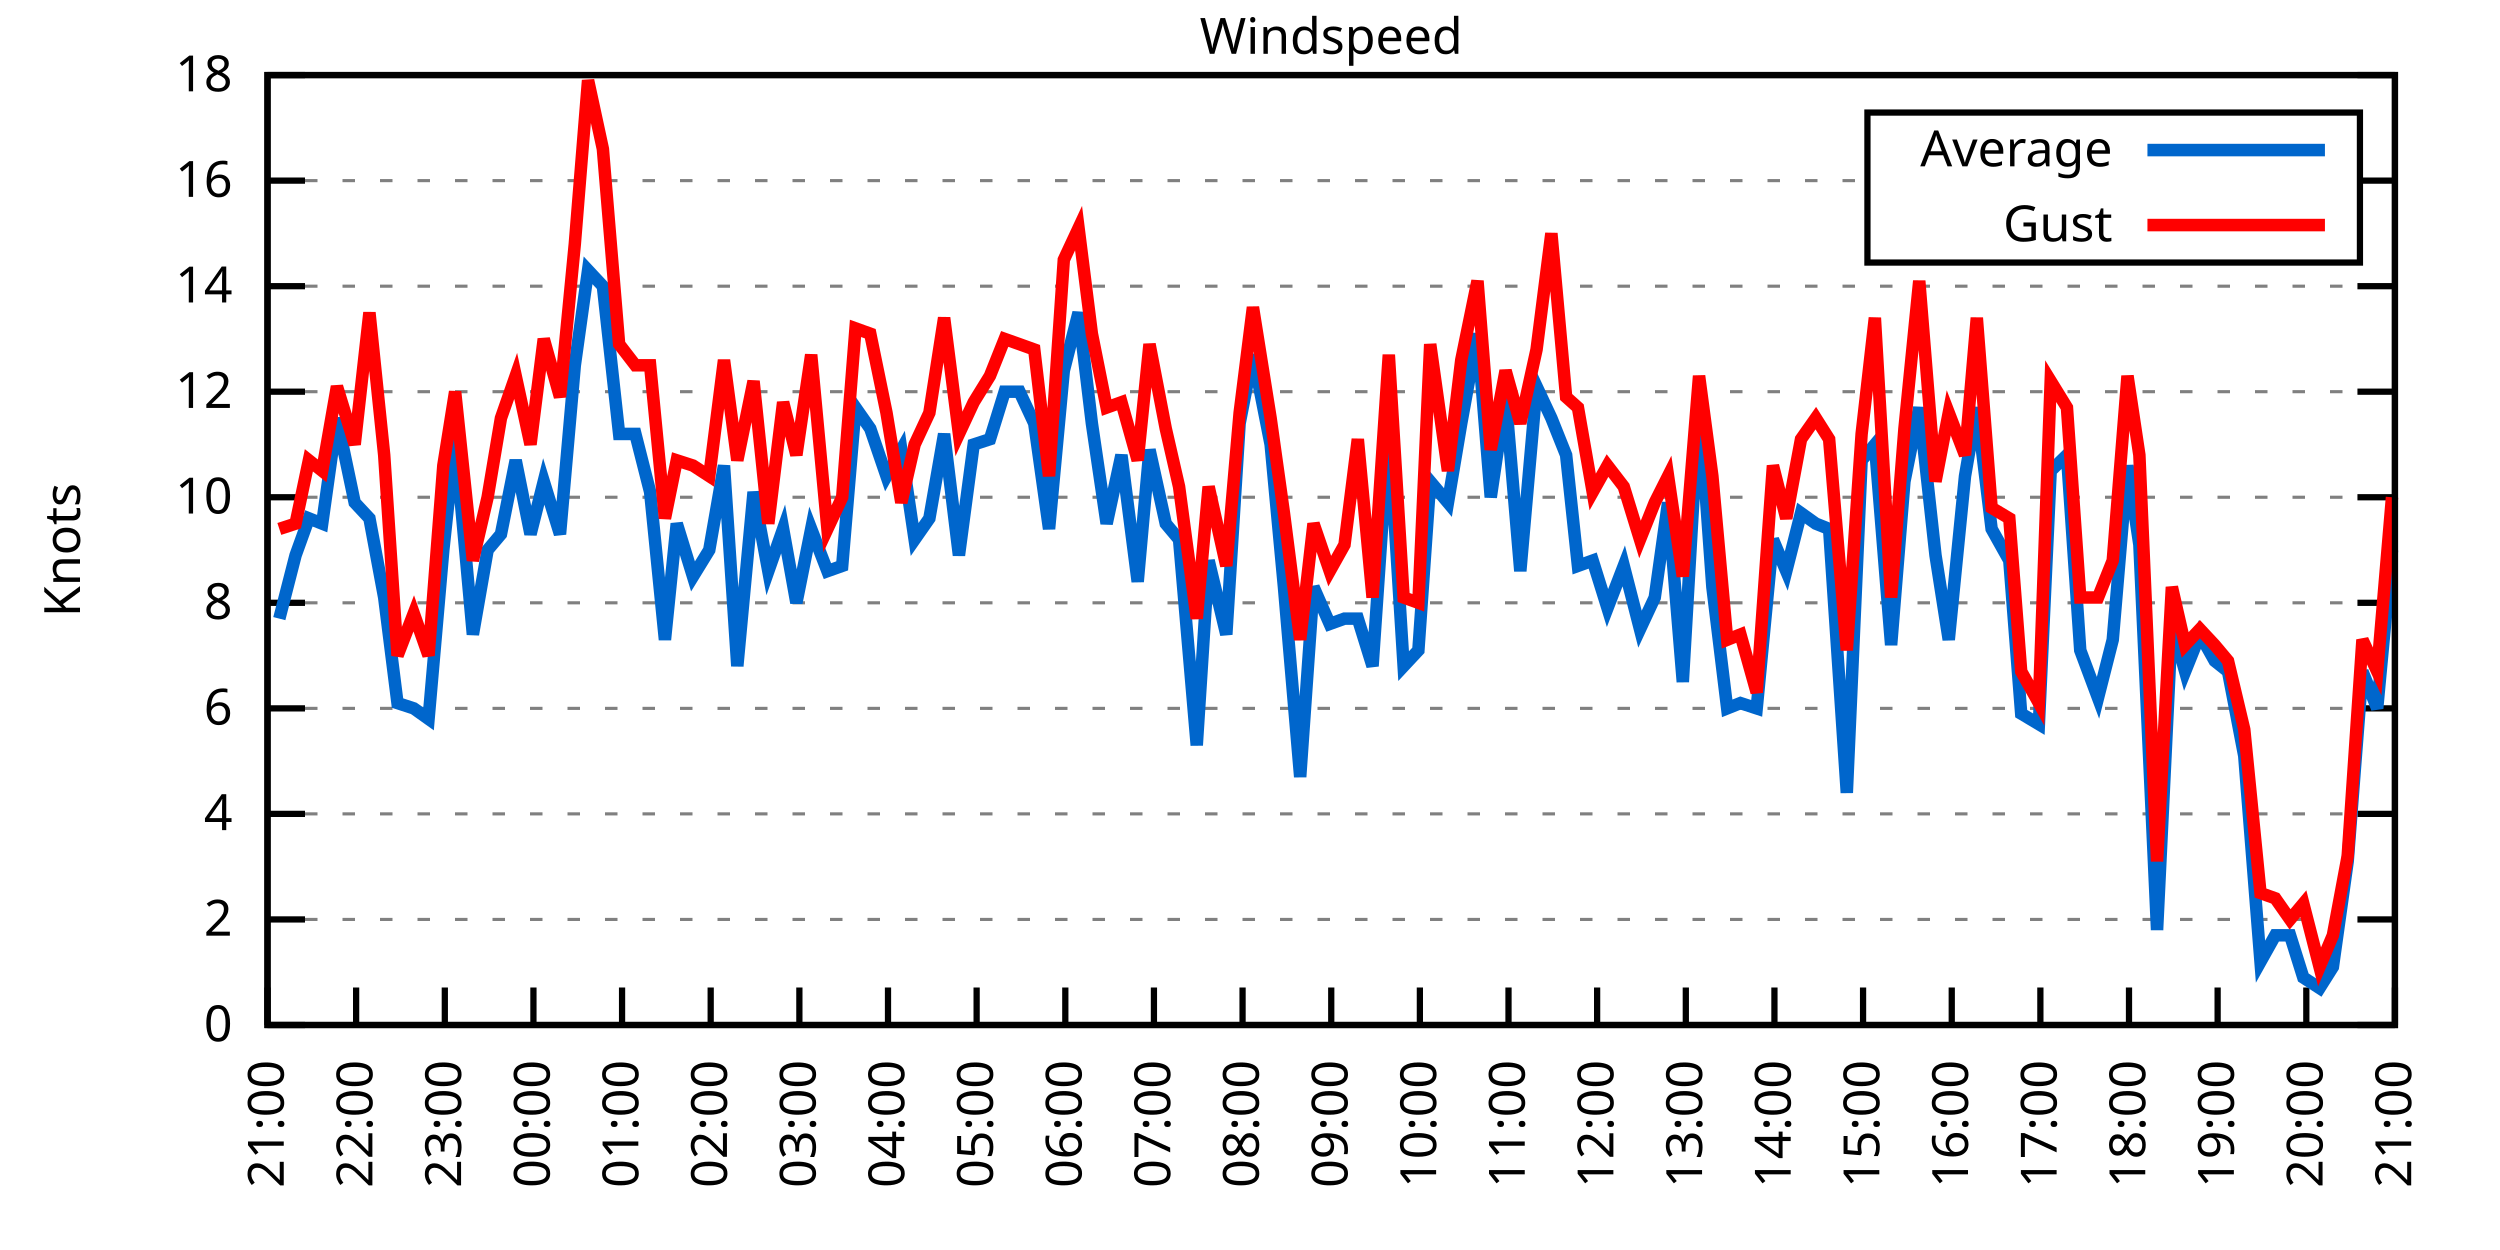
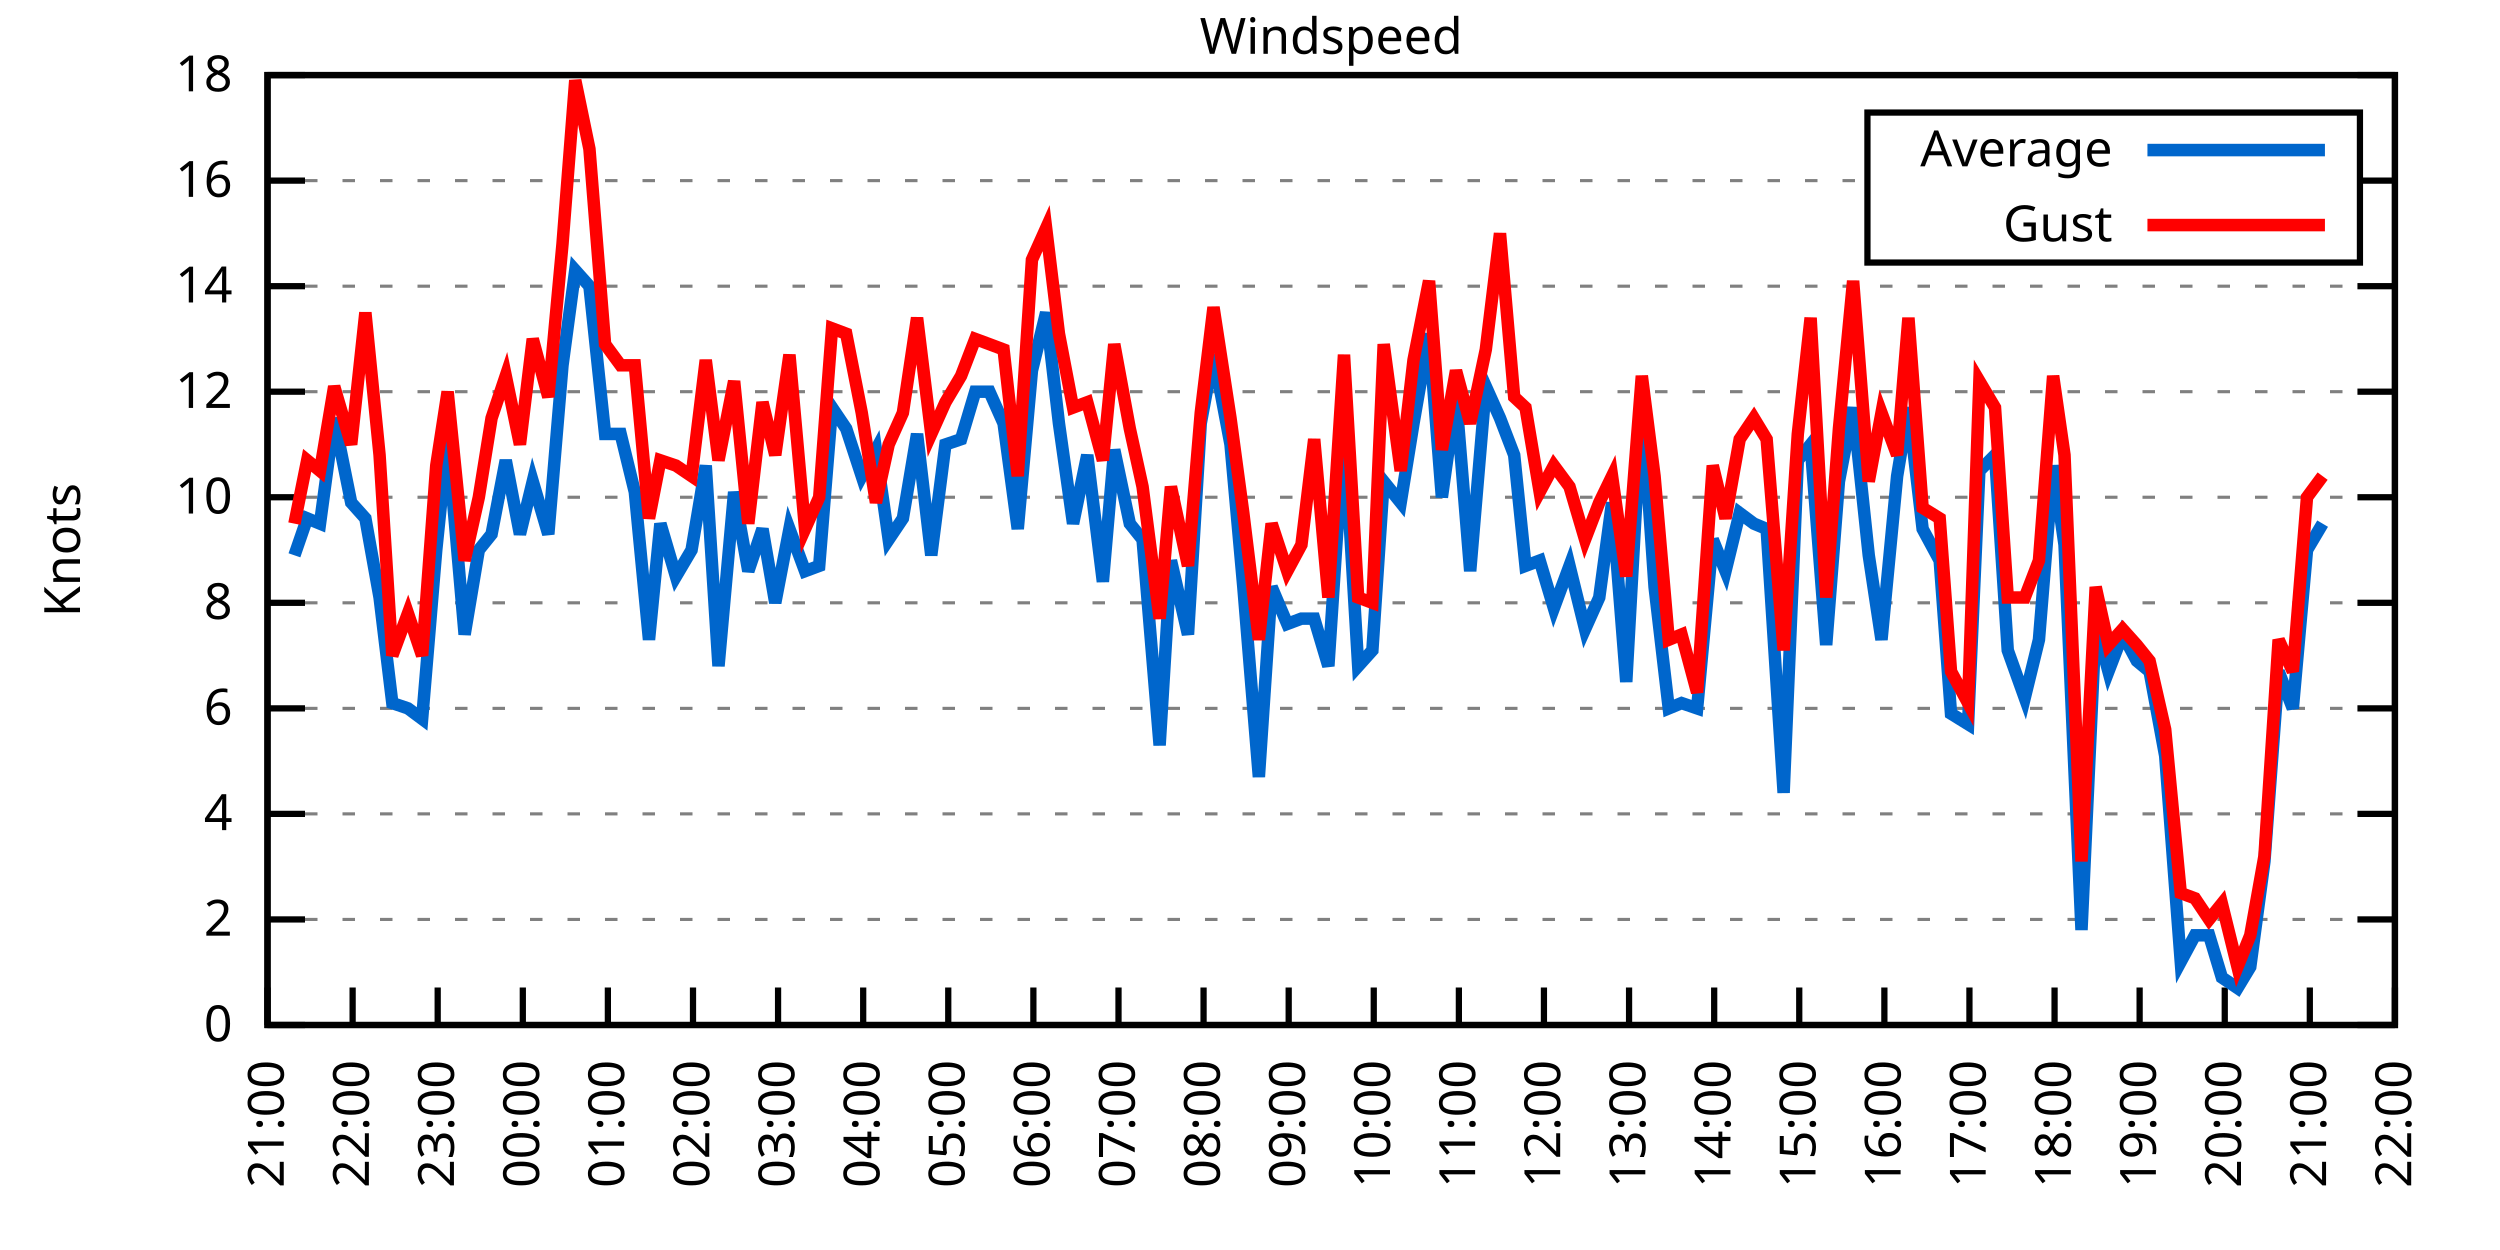
<svg xmlns="http://www.w3.org/2000/svg" xmlns:xlink="http://www.w3.org/1999/xlink" width="400" height="200" viewBox="0 0 400 200">
  <g id="gnuplot_canvas">
    <rect x="0" y="0" width="400" height="200" fill="none" />
    <defs>
      <circle id="gpDot" r="0.5" stroke-width="0.5" stroke="currentColor" />
      <path id="gpPt0" stroke-width="0.333" stroke="currentColor" d="M-1,0 h2 M0,-1 v2" />
      <path id="gpPt1" stroke-width="0.333" stroke="currentColor" d="M-1,-1 L1,1 M1,-1 L-1,1" />
      <path id="gpPt2" stroke-width="0.333" stroke="currentColor" d="M-1,0 L1,0 M0,-1 L0,1 M-1,-1 L1,1 M-1,1 L1,-1" />
      <rect id="gpPt3" stroke-width="0.333" stroke="currentColor" x="-1" y="-1" width="2" height="2" />
      <rect id="gpPt4" stroke-width="0.333" stroke="currentColor" fill="currentColor" x="-1" y="-1" width="2" height="2" />
      <circle id="gpPt5" stroke-width="0.333" stroke="currentColor" cx="0" cy="0" r="1" />
      <use xlink:href="#gpPt5" id="gpPt6" fill="currentColor" stroke="none" />
      <path id="gpPt7" stroke-width="0.333" stroke="currentColor" d="M0,-1.33 L-1.33,0.67 L1.33,0.67 z" />
      <use xlink:href="#gpPt7" id="gpPt8" fill="currentColor" stroke="none" />
      <use xlink:href="#gpPt7" id="gpPt9" stroke="currentColor" transform="rotate(180)" />
      <use xlink:href="#gpPt9" id="gpPt10" fill="currentColor" stroke="none" />
      <use xlink:href="#gpPt3" id="gpPt11" stroke="currentColor" transform="rotate(45)" />
      <use xlink:href="#gpPt11" id="gpPt12" fill="currentColor" stroke="none" />
      <path id="gpPt13" stroke-width="0.333" stroke="currentColor" d="M0,1.330 L1.265,0.411 L0.782,-1.067 L-0.782,-1.076 L-1.265,0.411 z" />
      <use xlink:href="#gpPt13" id="gpPt14" fill="currentColor" stroke="none" />
      <filter id="textbox" filterUnits="objectBoundingBox" x="0" y="0" height="1" width="1">
        <feFlood flood-color="white" flood-opacity="1" result="bgnd" />
        <feComposite in="SourceGraphic" in2="bgnd" operator="atop" />
      </filter>
      <filter id="greybox" filterUnits="objectBoundingBox" x="0" y="0" height="1" width="1">
        <feFlood flood-color="lightgrey" flood-opacity="1" result="grey" />
        <feComposite in="SourceGraphic" in2="grey" operator="atop" />
      </filter>
    </defs>
    <g fill="none" color="white" stroke="currentColor" stroke-width="1.00" stroke-linecap="butt" stroke-linejoin="miter">
</g>
    <g fill="none" color="black" stroke="currentColor" stroke-width="1.00" stroke-linecap="butt" stroke-linejoin="miter">
      <g stroke="none" shape-rendering="crispEdges">
        <polygon fill="rgb(255, 255, 255)" points="42.80,164.00 383.18,164.00 383.18,12.02 42.80,12.02 " />
      </g>
    </g>
    <g fill="none" color="black" stroke="currentColor" stroke-width="1.00" stroke-linecap="butt" stroke-linejoin="miter">
</g>
    <g fill="none" color="black" stroke="black" stroke-width="0.50" stroke-linecap="butt" stroke-linejoin="miter">
</g>
    <g fill="none" color="gray" stroke="currentColor" stroke-width="0.50" stroke-linecap="butt" stroke-linejoin="miter">
      <path stroke="gray" stroke-dasharray="2,4" class="gridline" d="M42.80,164.00 L383.19,164.00  " />
    </g>
    <g fill="none" color="gray" stroke="gray" stroke-width="1.00" stroke-linecap="butt" stroke-linejoin="miter">
</g>
    <g fill="none" color="black" stroke="currentColor" stroke-width="1.00" stroke-linecap="butt" stroke-linejoin="miter">
      <path stroke="black" d="M42.80,164.00 L48.80,164.00 M383.19,164.00 L377.19,164.00  " />
      <g transform="translate(37.20,166.60)" stroke="none" fill="black" font-family="Sans" font-size="8.00" text-anchor="end">
        <text>
          <tspan font-family="Sans"> 0</tspan>
        </text>
      </g>
    </g>
    <g fill="none" color="black" stroke="currentColor" stroke-width="1.00" stroke-linecap="butt" stroke-linejoin="miter">
</g>
    <g fill="none" color="black" stroke="black" stroke-width="0.50" stroke-linecap="butt" stroke-linejoin="miter">
</g>
    <g fill="none" color="gray" stroke="currentColor" stroke-width="0.50" stroke-linecap="butt" stroke-linejoin="miter">
      <path stroke="gray" stroke-dasharray="2,4" class="gridline" d="M42.80,147.11 L383.19,147.11  " />
    </g>
    <g fill="none" color="gray" stroke="gray" stroke-width="1.00" stroke-linecap="butt" stroke-linejoin="miter">
</g>
    <g fill="none" color="black" stroke="currentColor" stroke-width="1.00" stroke-linecap="butt" stroke-linejoin="miter">
      <path stroke="black" d="M42.80,147.11 L48.80,147.11 M383.19,147.11 L377.19,147.11  " />
      <g transform="translate(37.20,149.71)" stroke="none" fill="black" font-family="Sans" font-size="8.00" text-anchor="end">
        <text>
          <tspan font-family="Sans"> 2</tspan>
        </text>
      </g>
    </g>
    <g fill="none" color="black" stroke="currentColor" stroke-width="1.00" stroke-linecap="butt" stroke-linejoin="miter">
</g>
    <g fill="none" color="black" stroke="black" stroke-width="0.50" stroke-linecap="butt" stroke-linejoin="miter">
</g>
    <g fill="none" color="gray" stroke="currentColor" stroke-width="0.50" stroke-linecap="butt" stroke-linejoin="miter">
      <path stroke="gray" stroke-dasharray="2,4" class="gridline" d="M42.80,130.22 L383.19,130.22  " />
    </g>
    <g fill="none" color="gray" stroke="gray" stroke-width="1.00" stroke-linecap="butt" stroke-linejoin="miter">
</g>
    <g fill="none" color="black" stroke="currentColor" stroke-width="1.00" stroke-linecap="butt" stroke-linejoin="miter">
      <path stroke="black" d="M42.80,130.22 L48.80,130.22 M383.19,130.22 L377.19,130.22  " />
      <g transform="translate(37.20,132.82)" stroke="none" fill="black" font-family="Sans" font-size="8.00" text-anchor="end">
        <text>
          <tspan font-family="Sans"> 4</tspan>
        </text>
      </g>
    </g>
    <g fill="none" color="black" stroke="currentColor" stroke-width="1.00" stroke-linecap="butt" stroke-linejoin="miter">
</g>
    <g fill="none" color="black" stroke="black" stroke-width="0.50" stroke-linecap="butt" stroke-linejoin="miter">
</g>
    <g fill="none" color="gray" stroke="currentColor" stroke-width="0.50" stroke-linecap="butt" stroke-linejoin="miter">
      <path stroke="gray" stroke-dasharray="2,4" class="gridline" d="M42.80,113.34 L383.19,113.34  " />
    </g>
    <g fill="none" color="gray" stroke="gray" stroke-width="1.00" stroke-linecap="butt" stroke-linejoin="miter">
</g>
    <g fill="none" color="black" stroke="currentColor" stroke-width="1.00" stroke-linecap="butt" stroke-linejoin="miter">
      <path stroke="black" d="M42.80,113.34 L48.80,113.34 M383.19,113.34 L377.19,113.34  " />
      <g transform="translate(37.20,115.94)" stroke="none" fill="black" font-family="Sans" font-size="8.00" text-anchor="end">
        <text>
          <tspan font-family="Sans"> 6</tspan>
        </text>
      </g>
    </g>
    <g fill="none" color="black" stroke="currentColor" stroke-width="1.00" stroke-linecap="butt" stroke-linejoin="miter">
</g>
    <g fill="none" color="black" stroke="black" stroke-width="0.50" stroke-linecap="butt" stroke-linejoin="miter">
</g>
    <g fill="none" color="gray" stroke="currentColor" stroke-width="0.50" stroke-linecap="butt" stroke-linejoin="miter">
      <path stroke="gray" stroke-dasharray="2,4" class="gridline" d="M42.80,96.45 L383.19,96.45  " />
    </g>
    <g fill="none" color="gray" stroke="gray" stroke-width="1.00" stroke-linecap="butt" stroke-linejoin="miter">
</g>
    <g fill="none" color="black" stroke="currentColor" stroke-width="1.00" stroke-linecap="butt" stroke-linejoin="miter">
      <path stroke="black" d="M42.80,96.45 L48.80,96.45 M383.19,96.45 L377.19,96.45  " />
      <g transform="translate(37.20,99.05)" stroke="none" fill="black" font-family="Sans" font-size="8.00" text-anchor="end">
        <text>
          <tspan font-family="Sans"> 8</tspan>
        </text>
      </g>
    </g>
    <g fill="none" color="black" stroke="currentColor" stroke-width="1.00" stroke-linecap="butt" stroke-linejoin="miter">
</g>
    <g fill="none" color="black" stroke="black" stroke-width="0.50" stroke-linecap="butt" stroke-linejoin="miter">
</g>
    <g fill="none" color="gray" stroke="currentColor" stroke-width="0.50" stroke-linecap="butt" stroke-linejoin="miter">
      <path stroke="gray" stroke-dasharray="2,4" class="gridline" d="M42.80,79.56 L383.19,79.56  " />
    </g>
    <g fill="none" color="gray" stroke="gray" stroke-width="1.00" stroke-linecap="butt" stroke-linejoin="miter">
</g>
    <g fill="none" color="black" stroke="currentColor" stroke-width="1.00" stroke-linecap="butt" stroke-linejoin="miter">
      <path stroke="black" d="M42.80,79.56 L48.80,79.56 M383.19,79.56 L377.19,79.56  " />
      <g transform="translate(37.20,82.16)" stroke="none" fill="black" font-family="Sans" font-size="8.00" text-anchor="end">
        <text>
          <tspan font-family="Sans"> 10</tspan>
        </text>
      </g>
    </g>
    <g fill="none" color="black" stroke="currentColor" stroke-width="1.00" stroke-linecap="butt" stroke-linejoin="miter">
</g>
    <g fill="none" color="black" stroke="black" stroke-width="0.50" stroke-linecap="butt" stroke-linejoin="miter">
</g>
    <g fill="none" color="gray" stroke="currentColor" stroke-width="0.50" stroke-linecap="butt" stroke-linejoin="miter">
      <path stroke="gray" stroke-dasharray="2,4" class="gridline" d="M42.80,62.67 L383.19,62.67  " />
    </g>
    <g fill="none" color="gray" stroke="gray" stroke-width="1.00" stroke-linecap="butt" stroke-linejoin="miter">
</g>
    <g fill="none" color="black" stroke="currentColor" stroke-width="1.00" stroke-linecap="butt" stroke-linejoin="miter">
      <path stroke="black" d="M42.80,62.67 L48.80,62.67 M383.19,62.67 L377.19,62.67  " />
      <g transform="translate(37.20,65.27)" stroke="none" fill="black" font-family="Sans" font-size="8.00" text-anchor="end">
        <text>
          <tspan font-family="Sans"> 12</tspan>
        </text>
      </g>
    </g>
    <g fill="none" color="black" stroke="currentColor" stroke-width="1.00" stroke-linecap="butt" stroke-linejoin="miter">
</g>
    <g fill="none" color="black" stroke="black" stroke-width="0.50" stroke-linecap="butt" stroke-linejoin="miter">
</g>
    <g fill="none" color="gray" stroke="currentColor" stroke-width="0.50" stroke-linecap="butt" stroke-linejoin="miter">
      <path stroke="gray" stroke-dasharray="2,4" class="gridline" d="M42.80,45.79 L383.19,45.79  " />
    </g>
    <g fill="none" color="gray" stroke="gray" stroke-width="1.00" stroke-linecap="butt" stroke-linejoin="miter">
</g>
    <g fill="none" color="black" stroke="currentColor" stroke-width="1.00" stroke-linecap="butt" stroke-linejoin="miter">
      <path stroke="black" d="M42.80,45.79 L48.80,45.79 M383.19,45.79 L377.19,45.79  " />
      <g transform="translate(37.20,48.39)" stroke="none" fill="black" font-family="Sans" font-size="8.00" text-anchor="end">
        <text>
          <tspan font-family="Sans"> 14</tspan>
        </text>
      </g>
    </g>
    <g fill="none" color="black" stroke="currentColor" stroke-width="1.00" stroke-linecap="butt" stroke-linejoin="miter">
</g>
    <g fill="none" color="black" stroke="black" stroke-width="0.50" stroke-linecap="butt" stroke-linejoin="miter">
</g>
    <g fill="none" color="gray" stroke="currentColor" stroke-width="0.50" stroke-linecap="butt" stroke-linejoin="miter">
      <path stroke="gray" stroke-dasharray="2,4" class="gridline" d="M42.80,28.90 L298.79,28.90 M377.59,28.90 L383.19,28.90  " />
    </g>
    <g fill="none" color="gray" stroke="gray" stroke-width="1.00" stroke-linecap="butt" stroke-linejoin="miter">
</g>
    <g fill="none" color="black" stroke="currentColor" stroke-width="1.00" stroke-linecap="butt" stroke-linejoin="miter">
      <path stroke="black" d="M42.80,28.90 L48.80,28.90 M383.19,28.90 L377.19,28.90  " />
      <g transform="translate(37.20,31.50)" stroke="none" fill="black" font-family="Sans" font-size="8.00" text-anchor="end">
        <text>
          <tspan font-family="Sans"> 16</tspan>
        </text>
      </g>
    </g>
    <g fill="none" color="black" stroke="currentColor" stroke-width="1.00" stroke-linecap="butt" stroke-linejoin="miter">
</g>
    <g fill="none" color="black" stroke="black" stroke-width="0.50" stroke-linecap="butt" stroke-linejoin="miter">
</g>
    <g fill="none" color="gray" stroke="currentColor" stroke-width="0.50" stroke-linecap="butt" stroke-linejoin="miter">
      <path stroke="gray" stroke-dasharray="2,4" class="gridline" d="M42.80,12.01 L383.19,12.01  " />
    </g>
    <g fill="none" color="gray" stroke="gray" stroke-width="1.00" stroke-linecap="butt" stroke-linejoin="miter">
</g>
    <g fill="none" color="black" stroke="currentColor" stroke-width="1.00" stroke-linecap="butt" stroke-linejoin="miter">
      <path stroke="black" d="M42.80,12.01 L48.80,12.01 M383.19,12.01 L377.19,12.01  " />
      <g transform="translate(37.20,14.61)" stroke="none" fill="black" font-family="Sans" font-size="8.00" text-anchor="end">
        <text>
          <tspan font-family="Sans"> 18</tspan>
        </text>
      </g>
    </g>
    <g fill="none" color="black" stroke="currentColor" stroke-width="1.00" stroke-linecap="butt" stroke-linejoin="miter">
      <path stroke="black" d="M42.80,164.00 L42.80,158.00  " />
      <g transform="translate(45.40,169.60) rotate(270.00)" stroke="none" fill="black" font-family="Sans" font-size="8.00" text-anchor="end">
        <text>
          <tspan font-family="Sans">21:00</tspan>
        </text>
      </g>
    </g>
    <g fill="none" color="black" stroke="currentColor" stroke-width="1.00" stroke-linecap="butt" stroke-linejoin="miter">
-       <path stroke="black" d="M56.98,164.00 L56.98,158.00  " />
-       <g transform="translate(59.58,169.60) rotate(270.00)" stroke="none" fill="black" font-family="Sans" font-size="8.00" text-anchor="end">
+       <path stroke="black" d="M56.42,164.00 L56.42,158.00  " />
+       <g transform="translate(59.02,169.60) rotate(270.00)" stroke="none" fill="black" font-family="Sans" font-size="8.00" text-anchor="end">
        <text>
          <tspan font-family="Sans">22:00</tspan>
        </text>
      </g>
    </g>
    <g fill="none" color="black" stroke="currentColor" stroke-width="1.00" stroke-linecap="butt" stroke-linejoin="miter">
-       <path stroke="black" d="M71.17,164.00 L71.17,158.00  " />
-       <g transform="translate(73.77,169.60) rotate(270.00)" stroke="none" fill="black" font-family="Sans" font-size="8.00" text-anchor="end">
+       <path stroke="black" d="M70.03,164.00 L70.03,158.00  " />
+       <g transform="translate(72.63,169.60) rotate(270.00)" stroke="none" fill="black" font-family="Sans" font-size="8.00" text-anchor="end">
        <text>
          <tspan font-family="Sans">23:00</tspan>
        </text>
      </g>
    </g>
    <g fill="none" color="black" stroke="currentColor" stroke-width="1.00" stroke-linecap="butt" stroke-linejoin="miter">
-       <path stroke="black" d="M85.35,164.00 L85.35,158.00  " />
-       <g transform="translate(87.95,169.60) rotate(270.00)" stroke="none" fill="black" font-family="Sans" font-size="8.00" text-anchor="end">
+       <path stroke="black" d="M83.65,164.00 L83.65,158.00  " />
+       <g transform="translate(86.25,169.60) rotate(270.00)" stroke="none" fill="black" font-family="Sans" font-size="8.00" text-anchor="end">
        <text>
          <tspan font-family="Sans">00:00</tspan>
        </text>
      </g>
    </g>
    <g fill="none" color="black" stroke="currentColor" stroke-width="1.00" stroke-linecap="butt" stroke-linejoin="miter">
-       <path stroke="black" d="M99.53,164.00 L99.53,158.00  " />
-       <g transform="translate(102.13,169.60) rotate(270.00)" stroke="none" fill="black" font-family="Sans" font-size="8.00" text-anchor="end">
+       <path stroke="black" d="M97.26,164.00 L97.26,158.00  " />
+       <g transform="translate(99.86,169.60) rotate(270.00)" stroke="none" fill="black" font-family="Sans" font-size="8.00" text-anchor="end">
        <text>
          <tspan font-family="Sans">01:00</tspan>
        </text>
      </g>
    </g>
    <g fill="none" color="black" stroke="currentColor" stroke-width="1.00" stroke-linecap="butt" stroke-linejoin="miter">
-       <path stroke="black" d="M113.71,164.00 L113.71,158.00  " />
-       <g transform="translate(116.31,169.60) rotate(270.00)" stroke="none" fill="black" font-family="Sans" font-size="8.00" text-anchor="end">
+       <path stroke="black" d="M110.88,164.00 L110.88,158.00  " />
+       <g transform="translate(113.48,169.60) rotate(270.00)" stroke="none" fill="black" font-family="Sans" font-size="8.00" text-anchor="end">
        <text>
          <tspan font-family="Sans">02:00</tspan>
        </text>
      </g>
    </g>
    <g fill="none" color="black" stroke="currentColor" stroke-width="1.00" stroke-linecap="butt" stroke-linejoin="miter">
-       <path stroke="black" d="M127.90,164.00 L127.90,158.00  " />
-       <g transform="translate(130.50,169.60) rotate(270.00)" stroke="none" fill="black" font-family="Sans" font-size="8.00" text-anchor="end">
+       <path stroke="black" d="M124.49,164.00 L124.49,158.00  " />
+       <g transform="translate(127.09,169.60) rotate(270.00)" stroke="none" fill="black" font-family="Sans" font-size="8.00" text-anchor="end">
        <text>
          <tspan font-family="Sans">03:00</tspan>
        </text>
      </g>
    </g>
    <g fill="none" color="black" stroke="currentColor" stroke-width="1.00" stroke-linecap="butt" stroke-linejoin="miter">
-       <path stroke="black" d="M142.08,164.00 L142.08,158.00  " />
-       <g transform="translate(144.68,169.60) rotate(270.00)" stroke="none" fill="black" font-family="Sans" font-size="8.00" text-anchor="end">
+       <path stroke="black" d="M138.11,164.00 L138.11,158.00  " />
+       <g transform="translate(140.71,169.60) rotate(270.00)" stroke="none" fill="black" font-family="Sans" font-size="8.00" text-anchor="end">
        <text>
          <tspan font-family="Sans">04:00</tspan>
        </text>
      </g>
    </g>
    <g fill="none" color="black" stroke="currentColor" stroke-width="1.00" stroke-linecap="butt" stroke-linejoin="miter">
-       <path stroke="black" d="M156.26,164.00 L156.26,158.00  " />
-       <g transform="translate(158.86,169.60) rotate(270.00)" stroke="none" fill="black" font-family="Sans" font-size="8.00" text-anchor="end">
+       <path stroke="black" d="M151.72,164.00 L151.72,158.00  " />
+       <g transform="translate(154.32,169.60) rotate(270.00)" stroke="none" fill="black" font-family="Sans" font-size="8.00" text-anchor="end">
        <text>
          <tspan font-family="Sans">05:00</tspan>
        </text>
      </g>
    </g>
    <g fill="none" color="black" stroke="currentColor" stroke-width="1.00" stroke-linecap="butt" stroke-linejoin="miter">
-       <path stroke="black" d="M170.45,164.00 L170.45,158.00  " />
-       <g transform="translate(173.05,169.60) rotate(270.00)" stroke="none" fill="black" font-family="Sans" font-size="8.00" text-anchor="end">
+       <path stroke="black" d="M165.34,164.00 L165.34,158.00  " />
+       <g transform="translate(167.94,169.60) rotate(270.00)" stroke="none" fill="black" font-family="Sans" font-size="8.00" text-anchor="end">
        <text>
          <tspan font-family="Sans">06:00</tspan>
        </text>
      </g>
    </g>
    <g fill="none" color="black" stroke="currentColor" stroke-width="1.00" stroke-linecap="butt" stroke-linejoin="miter">
-       <path stroke="black" d="M184.63,164.00 L184.63,158.00  " />
-       <g transform="translate(187.23,169.60) rotate(270.00)" stroke="none" fill="black" font-family="Sans" font-size="8.00" text-anchor="end">
+       <path stroke="black" d="M178.96,164.00 L178.96,158.00  " />
+       <g transform="translate(181.56,169.60) rotate(270.00)" stroke="none" fill="black" font-family="Sans" font-size="8.00" text-anchor="end">
        <text>
          <tspan font-family="Sans">07:00</tspan>
        </text>
      </g>
    </g>
    <g fill="none" color="black" stroke="currentColor" stroke-width="1.00" stroke-linecap="butt" stroke-linejoin="miter">
-       <path stroke="black" d="M198.81,164.00 L198.81,158.00  " />
-       <g transform="translate(201.41,169.60) rotate(270.00)" stroke="none" fill="black" font-family="Sans" font-size="8.00" text-anchor="end">
+       <path stroke="black" d="M192.57,164.00 L192.57,158.00  " />
+       <g transform="translate(195.17,169.60) rotate(270.00)" stroke="none" fill="black" font-family="Sans" font-size="8.00" text-anchor="end">
        <text>
          <tspan font-family="Sans">08:00</tspan>
        </text>
      </g>
    </g>
    <g fill="none" color="black" stroke="currentColor" stroke-width="1.00" stroke-linecap="butt" stroke-linejoin="miter">
-       <path stroke="black" d="M213.00,164.00 L213.00,158.00  " />
-       <g transform="translate(215.60,169.60) rotate(270.00)" stroke="none" fill="black" font-family="Sans" font-size="8.00" text-anchor="end">
+       <path stroke="black" d="M206.19,164.00 L206.19,158.00  " />
+       <g transform="translate(208.79,169.60) rotate(270.00)" stroke="none" fill="black" font-family="Sans" font-size="8.00" text-anchor="end">
        <text>
          <tspan font-family="Sans">09:00</tspan>
        </text>
      </g>
    </g>
    <g fill="none" color="black" stroke="currentColor" stroke-width="1.00" stroke-linecap="butt" stroke-linejoin="miter">
-       <path stroke="black" d="M227.18,164.00 L227.18,158.00  " />
-       <g transform="translate(229.78,169.60) rotate(270.00)" stroke="none" fill="black" font-family="Sans" font-size="8.00" text-anchor="end">
+       <path stroke="black" d="M219.80,164.00 L219.80,158.00  " />
+       <g transform="translate(222.40,169.60) rotate(270.00)" stroke="none" fill="black" font-family="Sans" font-size="8.00" text-anchor="end">
        <text>
          <tspan font-family="Sans">10:00</tspan>
        </text>
      </g>
    </g>
    <g fill="none" color="black" stroke="currentColor" stroke-width="1.00" stroke-linecap="butt" stroke-linejoin="miter">
-       <path stroke="black" d="M241.36,164.00 L241.36,158.00  " />
-       <g transform="translate(243.96,169.60) rotate(270.00)" stroke="none" fill="black" font-family="Sans" font-size="8.00" text-anchor="end">
+       <path stroke="black" d="M233.42,164.00 L233.42,158.00  " />
+       <g transform="translate(236.02,169.60) rotate(270.00)" stroke="none" fill="black" font-family="Sans" font-size="8.00" text-anchor="end">
        <text>
          <tspan font-family="Sans">11:00</tspan>
        </text>
      </g>
    </g>
    <g fill="none" color="black" stroke="currentColor" stroke-width="1.00" stroke-linecap="butt" stroke-linejoin="miter">
-       <path stroke="black" d="M255.54,164.00 L255.54,158.00  " />
-       <g transform="translate(258.14,169.60) rotate(270.00)" stroke="none" fill="black" font-family="Sans" font-size="8.00" text-anchor="end">
+       <path stroke="black" d="M247.03,164.00 L247.03,158.00  " />
+       <g transform="translate(249.63,169.60) rotate(270.00)" stroke="none" fill="black" font-family="Sans" font-size="8.00" text-anchor="end">
        <text>
          <tspan font-family="Sans">12:00</tspan>
        </text>
      </g>
    </g>
    <g fill="none" color="black" stroke="currentColor" stroke-width="1.00" stroke-linecap="butt" stroke-linejoin="miter">
-       <path stroke="black" d="M269.73,164.00 L269.73,158.00  " />
-       <g transform="translate(272.33,169.60) rotate(270.00)" stroke="none" fill="black" font-family="Sans" font-size="8.00" text-anchor="end">
+       <path stroke="black" d="M260.65,164.00 L260.65,158.00  " />
+       <g transform="translate(263.25,169.60) rotate(270.00)" stroke="none" fill="black" font-family="Sans" font-size="8.00" text-anchor="end">
        <text>
          <tspan font-family="Sans">13:00</tspan>
        </text>
      </g>
    </g>
    <g fill="none" color="black" stroke="currentColor" stroke-width="1.00" stroke-linecap="butt" stroke-linejoin="miter">
-       <path stroke="black" d="M283.91,164.00 L283.91,158.00  " />
-       <g transform="translate(286.51,169.60) rotate(270.00)" stroke="none" fill="black" font-family="Sans" font-size="8.00" text-anchor="end">
+       <path stroke="black" d="M274.27,164.00 L274.27,158.00  " />
+       <g transform="translate(276.87,169.60) rotate(270.00)" stroke="none" fill="black" font-family="Sans" font-size="8.00" text-anchor="end">
        <text>
          <tspan font-family="Sans">14:00</tspan>
        </text>
      </g>
    </g>
    <g fill="none" color="black" stroke="currentColor" stroke-width="1.00" stroke-linecap="butt" stroke-linejoin="miter">
-       <path stroke="black" d="M298.09,164.00 L298.09,158.00  " />
-       <g transform="translate(300.69,169.60) rotate(270.00)" stroke="none" fill="black" font-family="Sans" font-size="8.00" text-anchor="end">
+       <path stroke="black" d="M287.88,164.00 L287.88,158.00  " />
+       <g transform="translate(290.48,169.60) rotate(270.00)" stroke="none" fill="black" font-family="Sans" font-size="8.00" text-anchor="end">
        <text>
          <tspan font-family="Sans">15:00</tspan>
        </text>
      </g>
    </g>
    <g fill="none" color="black" stroke="currentColor" stroke-width="1.00" stroke-linecap="butt" stroke-linejoin="miter">
-       <path stroke="black" d="M312.28,164.00 L312.28,158.00  " />
-       <g transform="translate(314.88,169.60) rotate(270.00)" stroke="none" fill="black" font-family="Sans" font-size="8.00" text-anchor="end">
+       <path stroke="black" d="M301.50,164.00 L301.50,158.00  " />
+       <g transform="translate(304.10,169.60) rotate(270.00)" stroke="none" fill="black" font-family="Sans" font-size="8.00" text-anchor="end">
        <text>
          <tspan font-family="Sans">16:00</tspan>
        </text>
      </g>
    </g>
    <g fill="none" color="black" stroke="currentColor" stroke-width="1.00" stroke-linecap="butt" stroke-linejoin="miter">
-       <path stroke="black" d="M326.46,164.00 L326.46,158.00  " />
-       <g transform="translate(329.06,169.60) rotate(270.00)" stroke="none" fill="black" font-family="Sans" font-size="8.00" text-anchor="end">
+       <path stroke="black" d="M315.11,164.00 L315.11,158.00  " />
+       <g transform="translate(317.71,169.60) rotate(270.00)" stroke="none" fill="black" font-family="Sans" font-size="8.00" text-anchor="end">
        <text>
          <tspan font-family="Sans">17:00</tspan>
        </text>
      </g>
    </g>
    <g fill="none" color="black" stroke="currentColor" stroke-width="1.00" stroke-linecap="butt" stroke-linejoin="miter">
-       <path stroke="black" d="M340.64,164.00 L340.64,158.00  " />
-       <g transform="translate(343.24,169.60) rotate(270.00)" stroke="none" fill="black" font-family="Sans" font-size="8.00" text-anchor="end">
+       <path stroke="black" d="M328.73,164.00 L328.73,158.00  " />
+       <g transform="translate(331.33,169.60) rotate(270.00)" stroke="none" fill="black" font-family="Sans" font-size="8.00" text-anchor="end">
        <text>
          <tspan font-family="Sans">18:00</tspan>
        </text>
      </g>
    </g>
    <g fill="none" color="black" stroke="currentColor" stroke-width="1.00" stroke-linecap="butt" stroke-linejoin="miter">
-       <path stroke="black" d="M354.82,164.00 L354.82,158.00  " />
-       <g transform="translate(357.42,169.60) rotate(270.00)" stroke="none" fill="black" font-family="Sans" font-size="8.00" text-anchor="end">
+       <path stroke="black" d="M342.34,164.00 L342.34,158.00  " />
+       <g transform="translate(344.94,169.60) rotate(270.00)" stroke="none" fill="black" font-family="Sans" font-size="8.00" text-anchor="end">
        <text>
          <tspan font-family="Sans">19:00</tspan>
        </text>
      </g>
    </g>
    <g fill="none" color="black" stroke="currentColor" stroke-width="1.00" stroke-linecap="butt" stroke-linejoin="miter">
-       <path stroke="black" d="M369.01,164.00 L369.01,158.00  " />
-       <g transform="translate(371.61,169.60) rotate(270.00)" stroke="none" fill="black" font-family="Sans" font-size="8.00" text-anchor="end">
+       <path stroke="black" d="M355.96,164.00 L355.96,158.00  " />
+       <g transform="translate(358.56,169.60) rotate(270.00)" stroke="none" fill="black" font-family="Sans" font-size="8.00" text-anchor="end">
        <text>
          <tspan font-family="Sans">20:00</tspan>
+         </text>
+       </g>
+     </g>
+     <g fill="none" color="black" stroke="currentColor" stroke-width="1.00" stroke-linecap="butt" stroke-linejoin="miter">
+       <path stroke="black" d="M369.57,164.00 L369.57,158.00  " />
+       <g transform="translate(372.17,169.60) rotate(270.00)" stroke="none" fill="black" font-family="Sans" font-size="8.00" text-anchor="end">
+         <text>
+           <tspan font-family="Sans">21:00</tspan>
        </text>
      </g>
    </g>
    <g fill="none" color="black" stroke="currentColor" stroke-width="1.00" stroke-linecap="butt" stroke-linejoin="miter">
      <path stroke="black" d="M383.19,164.00 L383.19,158.00  " />
      <g transform="translate(385.79,169.60) rotate(270.00)" stroke="none" fill="black" font-family="Sans" font-size="8.00" text-anchor="end">
        <text>
-           <tspan font-family="Sans">21:00</tspan>
+           <tspan font-family="Sans">22:00</tspan>
        </text>
      </g>
    </g>
    <g fill="none" color="black" stroke="currentColor" stroke-width="1.00" stroke-linecap="butt" stroke-linejoin="miter">
</g>
    <g fill="none" color="black" stroke="currentColor" stroke-width="1.00" stroke-linecap="butt" stroke-linejoin="miter">
      <path stroke="black" d="M42.80,12.01 L42.80,164.00 L383.19,164.00 L383.19,12.01 L42.80,12.01 Z  " />
    </g>
    <g fill="none" color="black" stroke="currentColor" stroke-width="1.00" stroke-linecap="butt" stroke-linejoin="miter">
</g>
    <g fill="none" color="black" stroke="currentColor" stroke-width="1.00" stroke-linecap="butt" stroke-linejoin="miter">
      <path stroke="black" d="M298.79,42.01 L298.79,18.01 L377.59,18.01 L377.59,42.01 L298.79,42.01 Z  " />
    </g>
    <g id="Windspeed_plot_1">
      <g fill="none" color="white" stroke="black" stroke-width="2.00" stroke-linecap="butt" stroke-linejoin="miter">
</g>
      <g fill="none" color="black" stroke="currentColor" stroke-width="2.00" stroke-linecap="butt" stroke-linejoin="miter">
        <g transform="translate(337.99,26.61)" stroke="none" fill="black" font-family="Sans" font-size="8.00" text-anchor="end">
          <text>
            <tspan font-family="Sans">Average</tspan>
          </text>
        </g>
      </g>
      <g fill="none" color="black" stroke="currentColor" stroke-width="2.00" stroke-linecap="butt" stroke-linejoin="miter">
-         <path stroke="rgb(  0, 102, 204)" d="M343.59,24.01 L371.99,24.01 M44.69,98.98 L47.29,88.85 L49.42,82.94 L51.55,83.78 L53.91,66.90 L56.75,80.41   L59.11,82.94 L61.47,95.60 L63.60,112.49 L66.20,113.34 L68.57,115.03 L70.93,88.00 L72.82,70.27 L75.66,101.52   L78.02,88.00 L80.15,85.47 L82.51,73.65 L84.88,85.47 L87.00,77.03 L89.60,85.47 L91.97,58.45 L94.09,43.25   L96.46,45.79 L99.06,69.43 L101.66,69.43 L104.02,78.72 L106.39,102.36 L108.28,83.78 L110.88,92.23 L113.48,88.00   L115.84,74.49 L117.97,106.58 L120.57,78.72 L122.93,91.38 L125.30,84.63 L127.42,96.45 L129.79,84.63 L132.39,91.38   L134.75,90.54 L136.88,65.21 L139.24,68.58 L141.84,76.18 L144.21,71.96 L146.34,86.32 L148.70,82.94 L151.06,69.43   L153.43,88.85 L155.79,71.12 L158.39,70.27 L160.75,62.67 L163.12,62.67 L165.48,67.74 L167.85,84.63 L170.21,59.30   L172.57,50.01 L174.70,67.74 L177.06,83.78 L179.43,72.81 L182.03,93.07 L183.92,71.96 L186.52,83.78 L188.65,86.32   L191.48,119.25 L193.38,89.69 L196.21,101.52 L198.34,67.74 L200.47,56.76 L203.30,71.12 L205.43,93.92 L208.03,124.31   L210.16,93.92 L212.76,99.83 L215.12,98.98 L217.25,98.98 L219.61,106.58 L222.21,68.58 L224.58,106.58 L226.94,104.05   L228.83,77.03 L231.67,80.41 L233.80,67.74 L236.40,53.39 L238.52,79.56 L240.89,63.52 L243.25,91.38 L245.85,61.83   L248.22,66.90 L250.58,72.81 L252.47,90.54 L254.83,89.69 L257.20,97.29 L259.80,90.54 L262.40,100.67 L264.76,95.60   L266.89,80.41 L269.25,109.11 L271.85,64.36 L273.98,93.92 L276.35,113.34 L278.47,112.49 L281.07,113.34 L283.67,86.32   L285.80,91.38 L288.16,82.09 L290.53,83.78 L292.66,84.63 L295.49,126.85 L297.86,73.65 L299.98,71.12 L302.58,103.20   L304.71,77.03 L307.08,65.21 L309.68,88.85 L311.80,102.36 L314.40,76.18 L316.29,65.21 L318.66,84.63 L321.49,89.69   L323.39,114.18 L326.22,115.87 L328.11,75.34 L330.71,72.81 L332.84,104.05 L335.68,111.65 L338.04,102.36 L340.40,74.49   L342.30,87.16 L345.13,148.80 L347.50,99.83 L349.62,107.43 L351.99,101.52 L354.35,105.74 L356.48,107.43 L359.08,120.94   L361.68,153.87 L364.04,149.65 L366.41,149.65 L368.53,156.40 L371.13,158.09 L373.26,154.71 L375.63,137.82 L377.99,107.43   L380.35,113.34 L382.72,88.00  " />
+         <path stroke="rgb(  0, 102, 204)" d="M343.59,24.01 L371.99,24.01 M47.11,88.85 L49.15,82.94 L51.20,83.78 L53.47,66.90 L56.19,80.41 L58.46,82.94   L60.73,95.60 L62.77,112.49 L65.27,113.34 L67.54,115.03 L69.80,88.00 L71.62,70.27 L74.34,101.52 L76.61,88.00   L78.65,85.47 L80.92,73.65 L83.19,85.47 L85.24,77.03 L87.73,85.47 L90.00,58.45 L92.04,43.25 L94.31,45.79   L96.81,69.43 L99.30,69.43 L101.57,78.72 L103.84,102.36 L105.66,83.78 L108.15,92.23 L110.65,88.00 L112.92,74.49   L114.96,106.58 L117.46,78.72 L119.73,91.38 L122.00,84.63 L124.04,96.45 L126.31,84.63 L128.81,91.38 L131.07,90.54   L133.12,65.21 L135.39,68.58 L137.88,76.18 L140.15,71.96 L142.19,86.32 L144.46,82.94 L146.73,69.43 L149.00,88.85   L151.27,71.12 L153.77,70.27 L156.04,62.67 L158.31,62.67 L160.57,67.74 L162.84,84.63 L165.11,59.30 L167.38,50.01   L169.43,67.74 L171.69,83.78 L173.96,72.81 L176.46,93.07 L178.28,71.96 L180.77,83.78 L182.81,86.32 L185.54,119.25   L187.35,89.69 L190.08,101.52 L192.12,67.74 L194.16,56.76 L196.88,71.12 L198.93,93.92 L201.42,124.31 L203.46,93.92   L205.96,99.83 L208.23,98.98 L210.27,98.98 L212.54,106.58 L215.04,68.58 L217.31,106.58 L219.58,104.05 L221.39,77.03   L224.11,80.41 L226.16,67.74 L228.65,53.39 L230.70,79.56 L232.96,63.52 L235.23,91.38 L237.73,61.83 L240.00,66.90   L242.27,72.81 L244.08,90.54 L246.35,89.69 L248.62,97.29 L251.12,90.54 L253.61,100.67 L255.88,95.60 L257.93,80.41   L260.20,109.11 L262.69,64.36 L264.73,93.92 L267.00,113.34 L269.05,112.49 L271.54,113.34 L274.04,86.32 L276.08,91.38   L278.35,82.09 L280.62,83.78 L282.66,84.63 L285.38,126.85 L287.65,73.65 L289.70,71.12 L292.19,103.20 L294.23,77.03   L296.50,65.21 L299.00,88.85 L301.04,102.36 L303.54,76.18 L305.35,65.21 L307.62,84.63 L310.35,89.69 L312.16,114.18   L314.89,115.87 L316.70,75.34 L319.20,72.81 L321.24,104.05 L323.96,111.65 L326.23,102.36 L328.50,74.49 L330.32,87.16   L333.04,148.80 L335.31,99.83 L337.35,107.43 L339.62,101.52 L341.89,105.74 L343.93,107.43 L346.43,120.94 L348.92,153.87   L351.19,149.65 L353.46,149.65 L355.50,156.40 L358.00,158.09 L360.04,154.71 L362.31,137.82 L364.58,107.43 L366.85,113.34   L369.12,88.00 L371.62,83.78  " />
      </g>
    </g>
    <g id="Windspeed_plot_2">
      <g fill="none" color="black" stroke="currentColor" stroke-width="2.00" stroke-linecap="butt" stroke-linejoin="miter">
        <g transform="translate(337.99,38.61)" stroke="none" fill="black" font-family="Sans" font-size="8.00" text-anchor="end">
          <text>
            <tspan font-family="Sans">Gust</tspan>
          </text>
        </g>
      </g>
      <g fill="none" color="black" stroke="currentColor" stroke-width="2.00" stroke-linecap="butt" stroke-linejoin="miter">
-         <path stroke="rgb(255,   0,   0)" d="M343.59,36.01 L371.99,36.01 M44.69,84.63 L47.29,83.78 L49.42,73.65 L51.55,75.34 L53.91,61.83 L56.75,71.12   L59.11,50.01 L61.47,72.81 L63.60,104.89 L66.20,98.14 L68.57,104.89 L70.93,74.49 L72.82,62.67 L75.66,89.69   L78.02,79.56 L80.15,66.90 L82.51,60.14 L84.88,71.12 L87.00,54.23 L89.60,63.52 L91.97,39.03 L94.09,12.85   L96.46,23.83 L99.06,55.07 L101.66,58.45 L104.02,58.45 L106.39,82.94 L108.28,73.65 L110.88,74.49 L113.48,76.18   L115.84,57.61 L117.97,73.65 L120.57,60.98 L122.93,83.78 L125.30,64.36 L127.42,72.81 L129.79,56.76 L132.39,84.63   L134.75,79.56 L136.88,52.54 L139.24,53.39 L141.84,66.05 L144.21,80.41 L146.34,71.12 L148.70,66.05 L151.06,50.85   L153.43,69.43 L155.79,64.36 L158.39,60.14 L160.75,54.23 L163.12,55.07 L165.48,55.92 L167.85,76.18 L170.21,41.56   L172.57,36.50 L174.70,53.39 L177.06,65.21 L179.43,64.36 L182.03,73.65 L183.92,55.07 L186.52,68.58 L188.65,77.87   L191.48,98.98 L193.38,77.87 L196.21,90.54 L198.34,66.05 L200.47,49.16 L203.30,66.90 L205.43,82.09 L208.03,102.36   L210.16,83.78 L212.76,91.38 L215.12,87.16 L217.25,70.27 L219.61,95.60 L222.21,56.76 L224.58,95.60 L226.94,96.45   L228.83,55.07 L231.67,75.34 L233.80,57.61 L236.40,44.94 L238.52,71.96 L240.89,59.30 L243.25,67.74 L245.85,55.92   L248.22,37.34 L250.58,63.52 L252.47,65.21 L254.83,78.72 L257.20,74.49 L259.80,77.87 L262.40,86.32 L264.76,80.41   L266.89,76.18 L269.25,92.23 L271.85,60.14 L273.98,76.18 L276.35,102.36 L278.47,101.52 L281.07,110.80 L283.67,74.49   L285.80,82.94 L288.16,70.27 L290.53,66.90 L292.66,70.27 L295.49,104.05 L297.86,69.43 L299.98,50.85 L302.58,95.60   L304.71,68.58 L307.08,44.94 L309.68,77.03 L311.80,66.05 L314.40,72.81 L316.29,50.85 L318.66,81.25 L321.49,82.94   L323.39,107.43 L326.22,112.49 L328.11,60.98 L330.71,65.21 L332.84,95.60 L335.68,95.60 L338.04,89.69 L340.40,60.14   L342.30,72.81 L345.13,137.82 L347.50,93.92 L349.62,103.20 L351.99,100.67 L354.35,103.20 L356.48,105.74 L359.08,116.71   L361.68,142.89 L364.04,143.73 L366.41,147.11 L368.53,144.58 L371.13,154.71 L373.26,149.65 L375.63,136.98 L377.99,102.36   L380.35,107.43 L382.72,79.56  " />
+         <path stroke="rgb(255,   0,   0)" d="M343.59,36.01 L371.99,36.01 M47.11,83.78 L49.15,73.65 L51.20,75.34 L53.47,61.83 L56.19,71.12 L58.46,50.01   L60.73,72.81 L62.77,104.89 L65.27,98.14 L67.54,104.89 L69.80,74.49 L71.62,62.67 L74.34,89.69 L76.61,79.56   L78.65,66.90 L80.92,60.14 L83.19,71.12 L85.24,54.23 L87.73,63.52 L90.00,39.03 L92.04,12.85 L94.31,23.83   L96.81,55.07 L99.30,58.45 L101.57,58.45 L103.84,82.94 L105.66,73.65 L108.15,74.49 L110.65,76.18 L112.92,57.61   L114.96,73.65 L117.46,60.98 L119.73,83.78 L122.00,64.36 L124.04,72.81 L126.31,56.76 L128.81,84.63 L131.07,79.56   L133.12,52.54 L135.39,53.39 L137.88,66.05 L140.15,80.41 L142.19,71.12 L144.46,66.05 L146.73,50.85 L149.00,69.43   L151.27,64.36 L153.77,60.14 L156.04,54.23 L158.31,55.07 L160.57,55.92 L162.84,76.18 L165.11,41.56 L167.38,36.50   L169.43,53.39 L171.69,65.21 L173.96,64.36 L176.46,73.65 L178.28,55.07 L180.77,68.58 L182.81,77.87 L185.54,98.98   L187.35,77.87 L190.08,90.54 L192.12,66.05 L194.16,49.16 L196.88,66.90 L198.93,82.09 L201.42,102.36 L203.46,83.78   L205.96,91.38 L208.23,87.16 L210.27,70.27 L212.54,95.60 L215.04,56.76 L217.31,95.60 L219.58,96.45 L221.39,55.07   L224.11,75.34 L226.16,57.61 L228.65,44.94 L230.70,71.96 L232.96,59.30 L235.23,67.74 L237.73,55.92 L240.00,37.34   L242.27,63.52 L244.08,65.21 L246.35,78.72 L248.62,74.49 L251.12,77.87 L253.61,86.32 L255.88,80.41 L257.93,76.18   L260.20,92.23 L262.69,60.14 L264.73,76.18 L267.00,102.36 L269.05,101.52 L271.54,110.80 L274.04,74.49 L276.08,82.94   L278.35,70.27 L280.62,66.90 L282.66,70.27 L285.38,104.05 L287.65,69.43 L289.70,50.85 L292.19,95.60 L294.23,68.58   L296.50,44.94 L299.00,77.03 L301.04,66.05 L303.54,72.81 L305.35,50.85 L307.62,81.25 L310.35,82.94 L312.16,107.43   L314.89,112.49 L316.70,60.98 L319.20,65.21 L321.24,95.60 L323.96,95.60 L326.23,89.69 L328.50,60.14 L330.32,72.81   L333.04,137.82 L335.31,93.92 L337.35,103.20 L339.62,100.67 L341.89,103.20 L343.93,105.74 L346.43,116.71 L348.92,142.89   L351.19,143.73 L353.46,147.11 L355.50,144.58 L358.00,154.71 L360.04,149.65 L362.31,136.98 L364.58,102.36 L366.85,107.43   L369.12,79.56 L371.62,76.18  " />
      </g>
    </g>
    <g fill="none" color="black" stroke="currentColor" stroke-width="2.00" stroke-linecap="butt" stroke-linejoin="miter">
</g>
    <g fill="none" color="black" stroke="black" stroke-width="1.00" stroke-linecap="butt" stroke-linejoin="miter">
</g>
    <g fill="none" color="black" stroke="currentColor" stroke-width="1.00" stroke-linecap="butt" stroke-linejoin="miter">
      <path stroke="black" d="M42.80,12.01 L42.80,164.00 L383.19,164.00 L383.19,12.01 L42.80,12.01 Z  " />
      <g transform="translate(12.80,88.01) rotate(270.00)" stroke="none" fill="black" font-family="Sans" font-size="8.00" text-anchor="middle">
        <text>
          <tspan font-family="Sans">Knots</tspan>
        </text>
      </g>
    </g>
    <g fill="none" color="black" stroke="currentColor" stroke-width="1.00" stroke-linecap="butt" stroke-linejoin="miter">
</g>
    <g fill="none" color="black" stroke="currentColor" stroke-width="1.00" stroke-linecap="butt" stroke-linejoin="miter">
      <g transform="translate(212.99,8.61)" stroke="none" fill="black" font-family="Sans" font-size="8.00" text-anchor="middle">
        <text>
          <tspan font-family="Sans">Windspeed</tspan>
        </text>
      </g>
    </g>
    <g fill="none" color="black" stroke="currentColor" stroke-width="1.00" stroke-linecap="butt" stroke-linejoin="miter">
</g>
  </g>
</svg>
